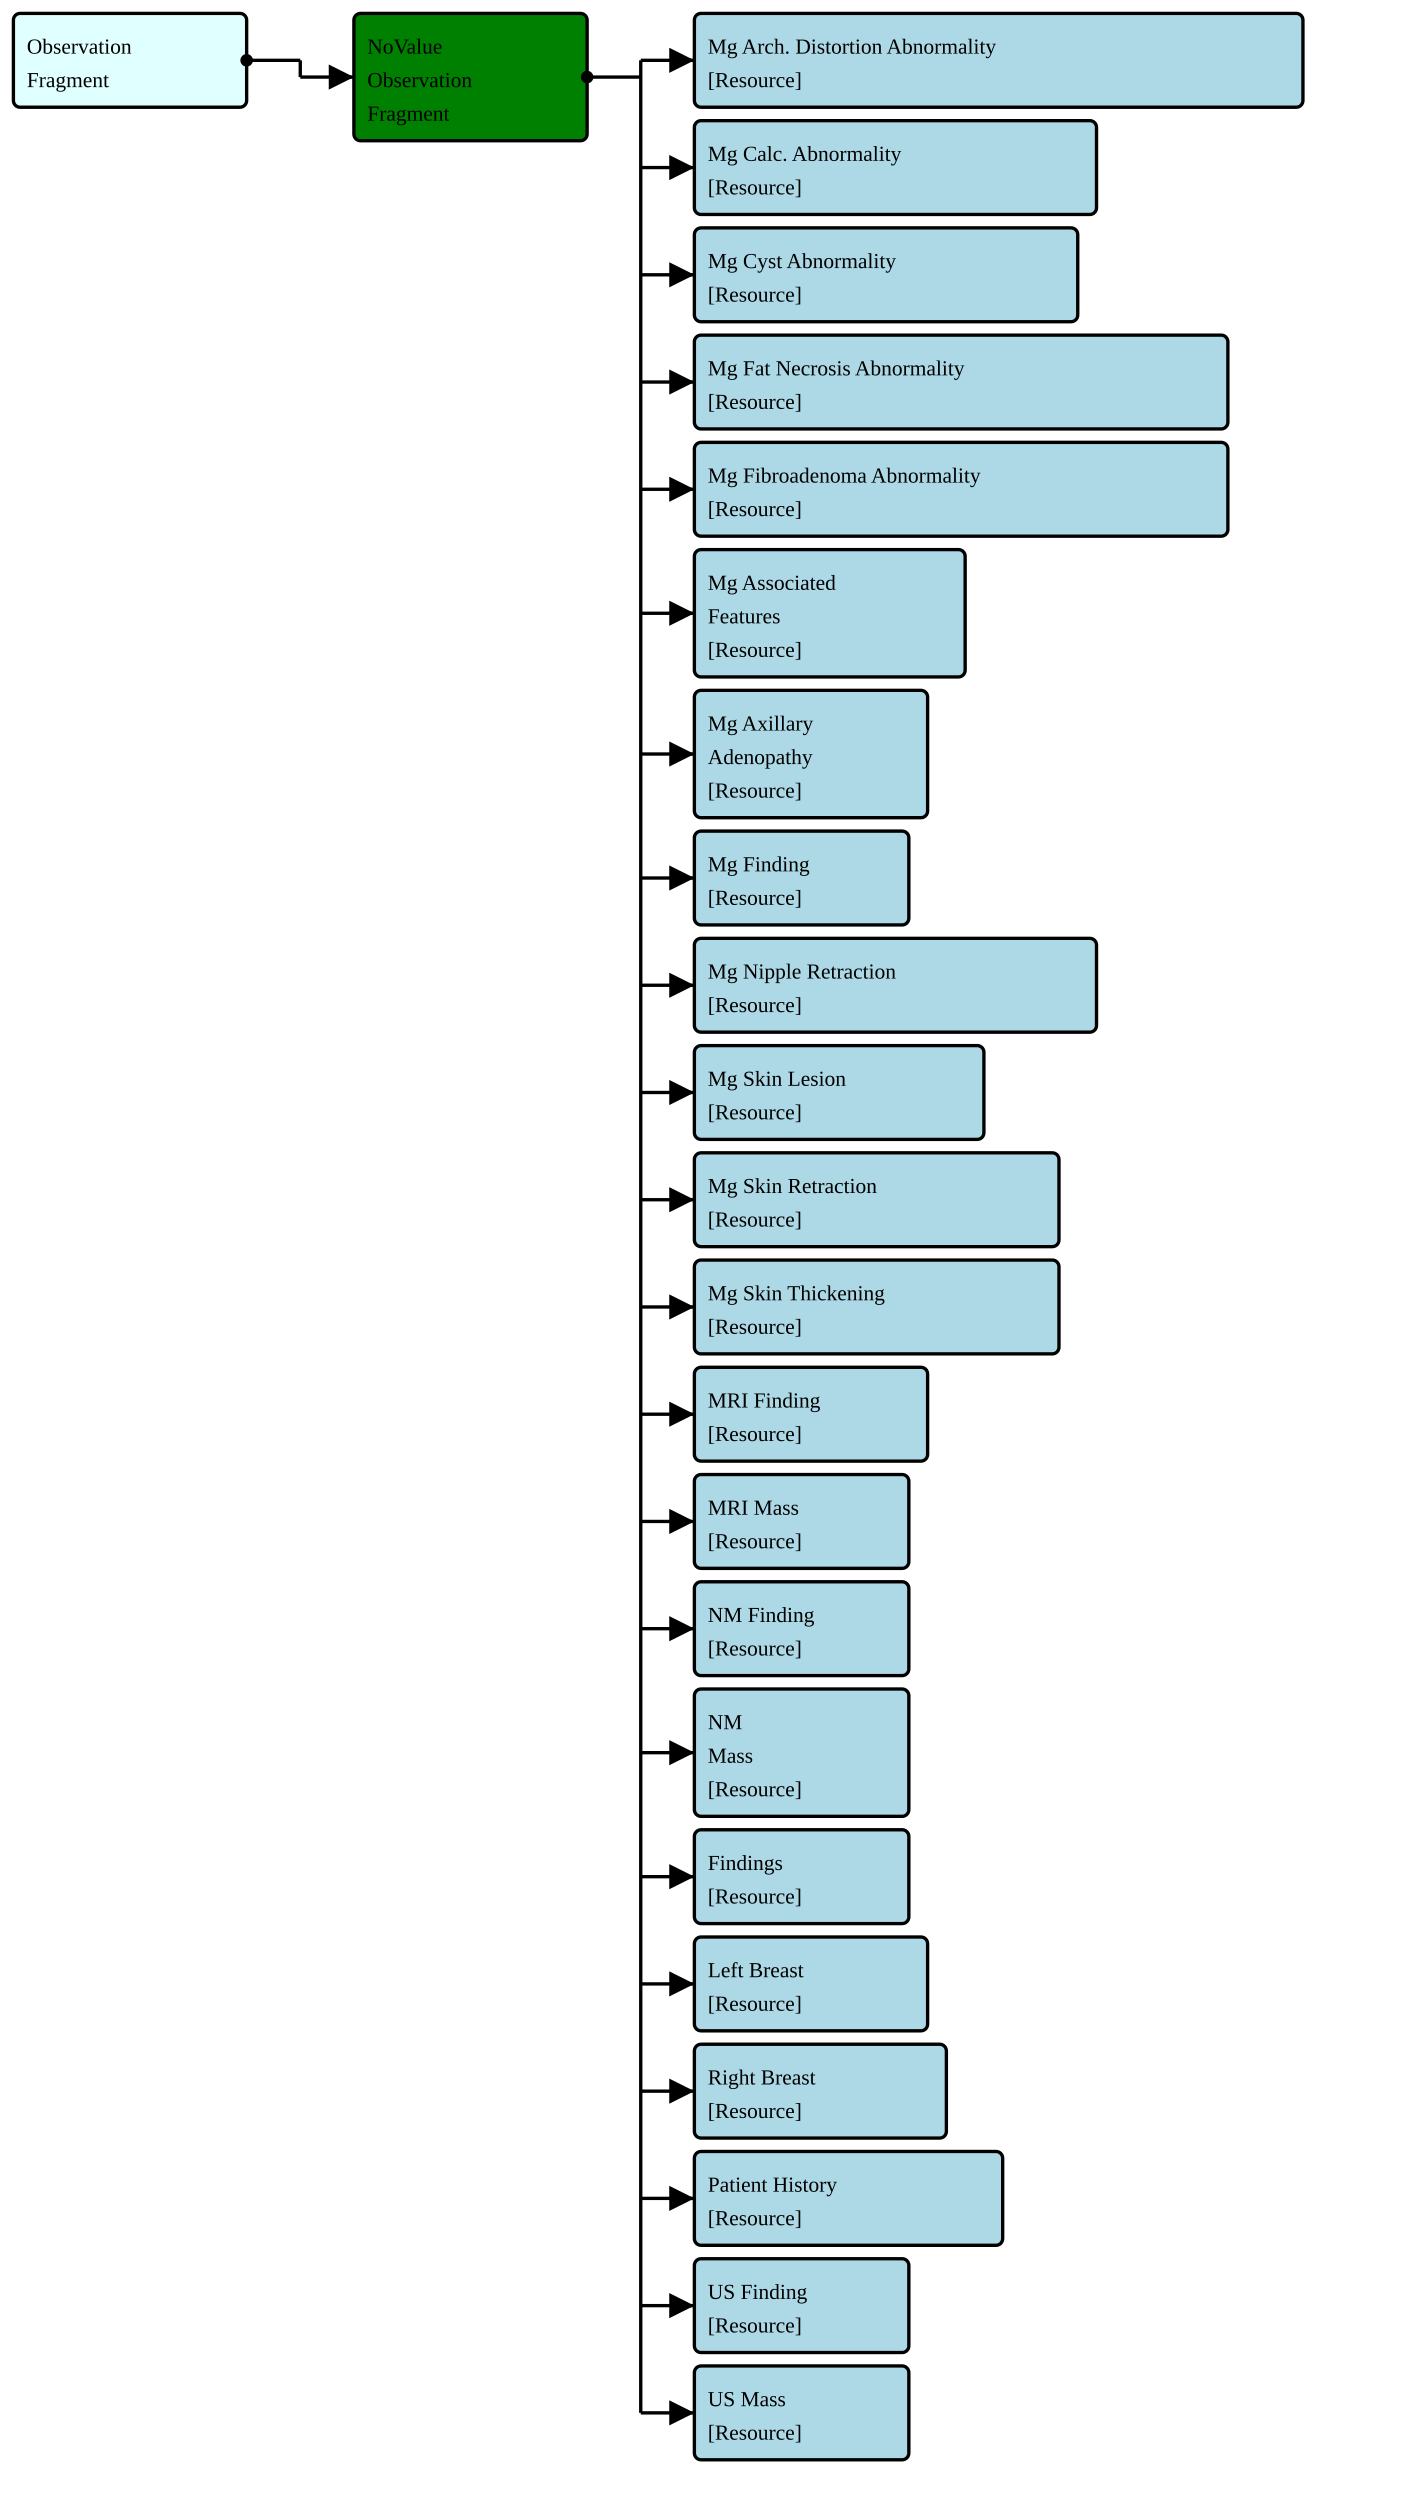
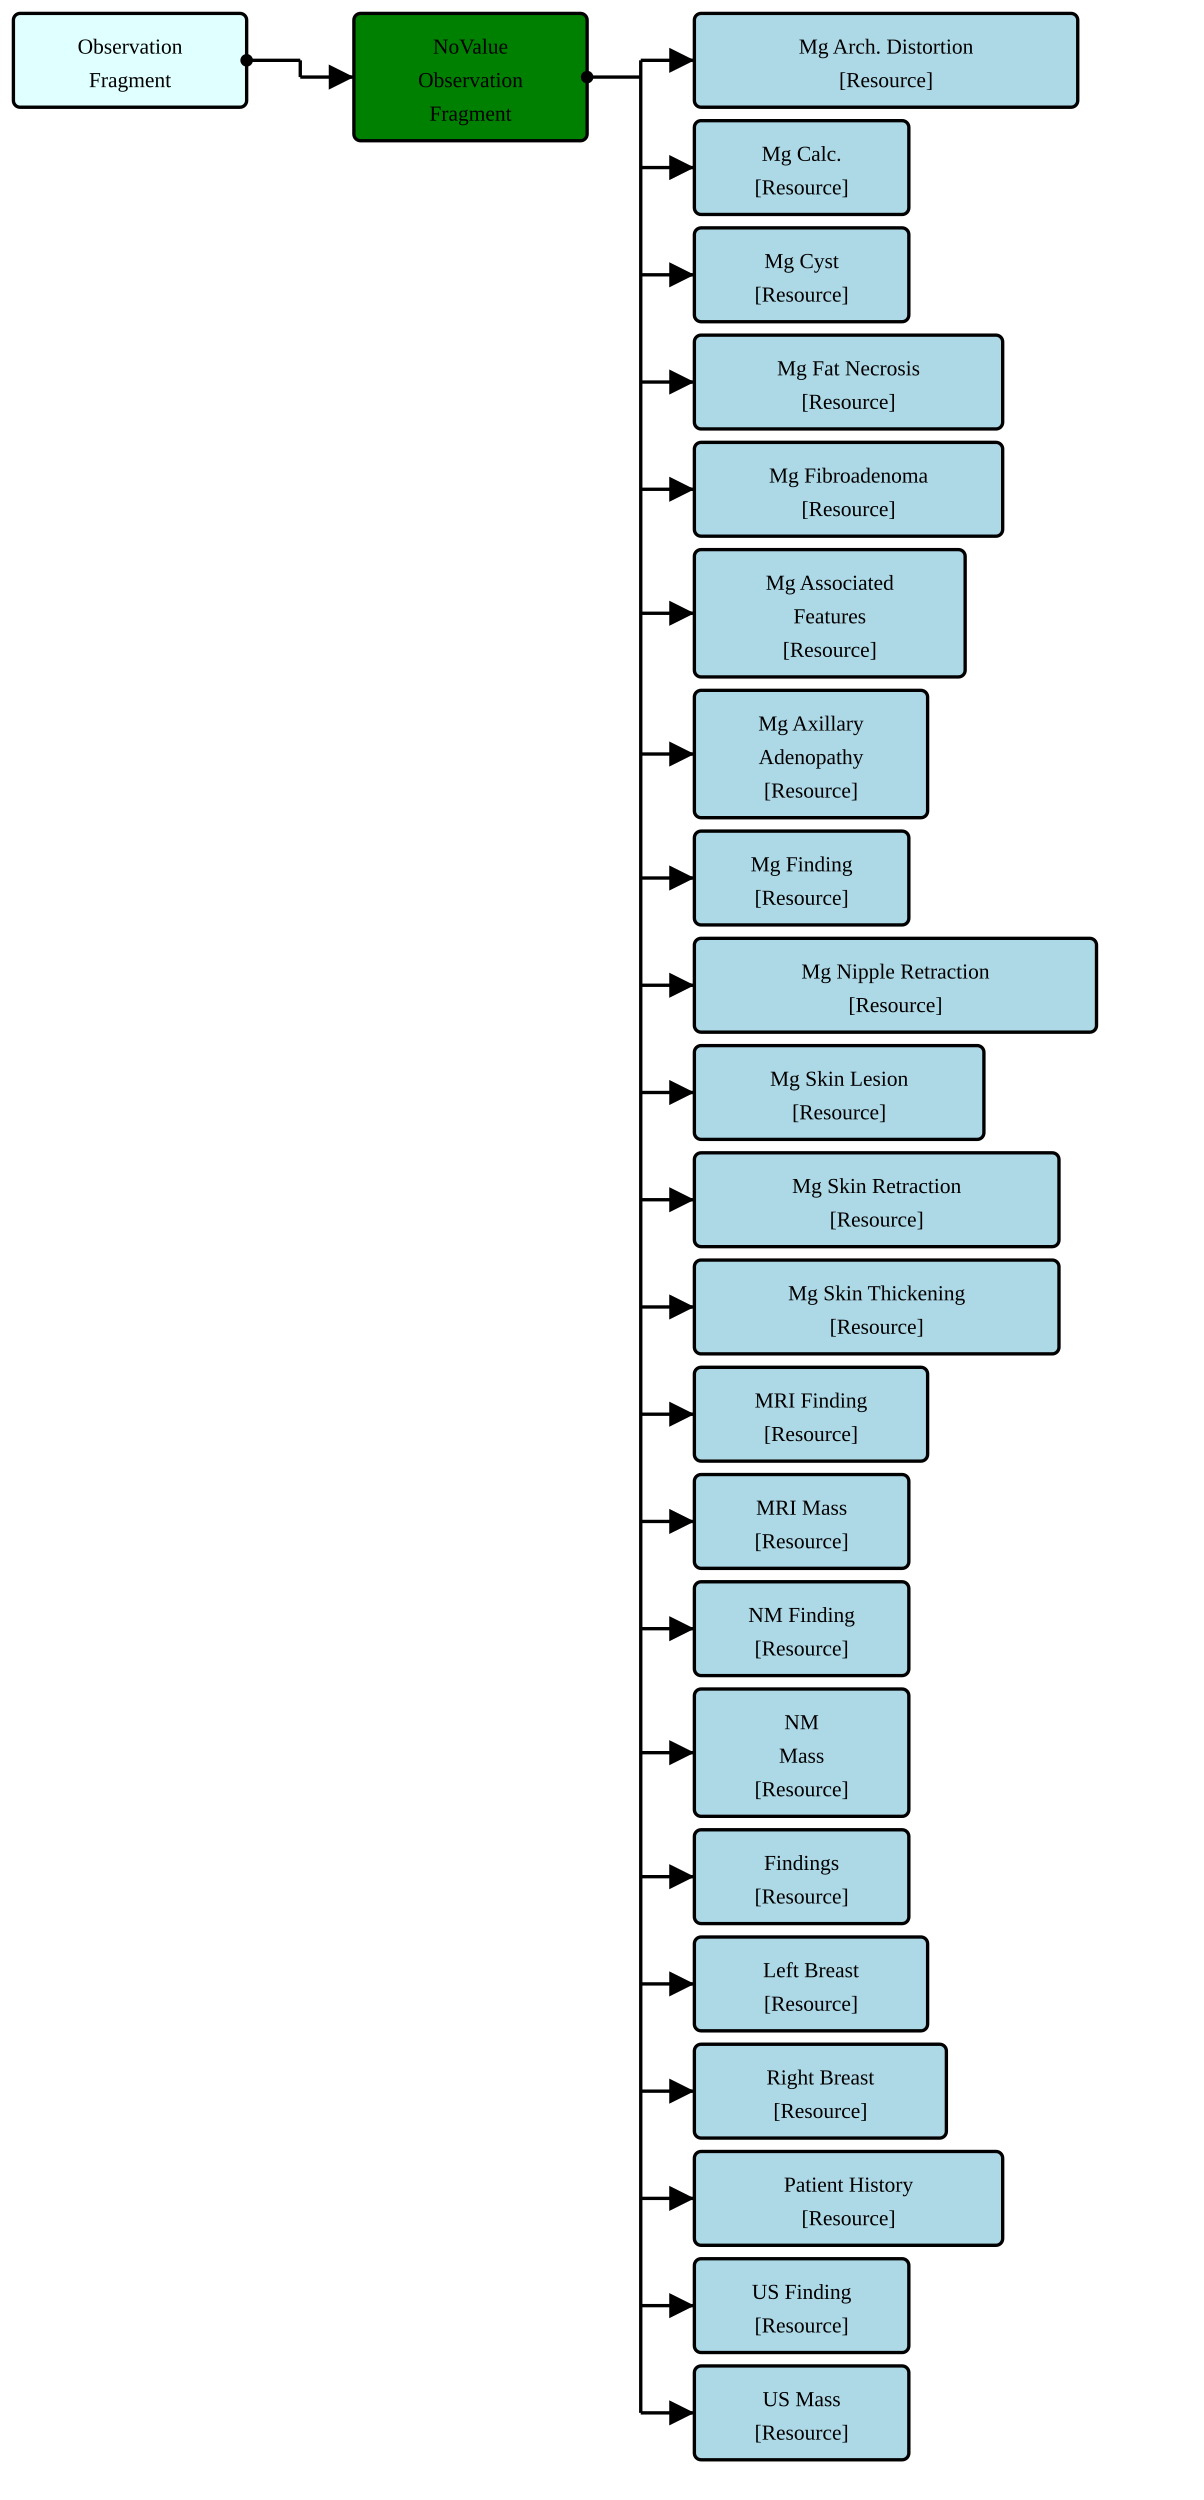
- <svg xmlns="http://www.w3.org/2000/svg" version="1.1" width="789" height="1398.75">
+ <svg xmlns="http://www.w3.org/2000/svg" version="1.1" width="673.5" height="1398.75">
  <defs>
    <marker id="arrowStart" markerWidth="3.75" markerHeight="3.75" markerUnits="px" refX="1.875" refY="1.875">
      <circle fill="Black" stroke-width="0" cx="1.875" cy="1.875" r="1.875" />
    </marker>
    <marker id="arrowEnd" markerWidth="7.5" markerHeight="7.5" markerUnits="px" refX="7.5" refY="3.75">
      <polygon fill="Black" stroke-width="0" points="0 0 7.5 3.75 0 7.5" />
    </marker>
  </defs>
  <g>
-     <g>
-       <rect fill="LightCyan" stroke="Black" stroke-width="1.875" x="7.5" y="7.5" width="130.5" height="52.5" rx="3.75" ry="3.75" />
+     <g transform="translate(7.5 7.5)">
+       <rect fill="LightCyan" stroke="Black" stroke-width="1.875" x="0" y="0" width="130.5" height="52.5" rx="3.75" ry="3.75" />
      <a href="./StructureDefinition-FragmentBreastRadObservationFragment.html" target="_blank">
-         <text x="15" y="30">Observation</text>
+         <text x="65.25" y="22.5" text-anchor="middle">Observation</text>
      </a>
      <a href="./StructureDefinition-FragmentBreastRadObservationFragment.html" target="_blank">
-         <text x="15" y="48.75">Fragment</text>
+         <text x="65.25" y="41.25" text-anchor="middle">Fragment</text>
      </a>
    </g>
    <line stroke="Black" stroke-width="1.875" marker-end="url(#arrowEnd)" x1="168" y1="43.125" x2="198" y2="43.125" />
    <line stroke="Black" stroke-width="1.875" marker-start="url(#arrowStart)" x1="138" y1="33.75" x2="168" y2="33.75" />
    <line stroke="Black" stroke-width="1.875" x1="168" y1="33.75" x2="168" y2="43.125" />
  </g>
  <g>
-     <g>
-       <rect fill="Green" stroke="Black" stroke-width="1.875" x="198" y="7.5" width="130.5" height="71.25" rx="3.75" ry="3.75" />
-       <text x="205.5" y="30">NoValue</text>
-       <text x="205.5" y="48.75">Observation</text>
-       <text x="205.5" y="67.5">Fragment</text>
+     <g transform="translate(198 7.5)">
+       <rect fill="Green" stroke="Black" stroke-width="1.875" x="0" y="0" width="130.5" height="71.25" rx="3.75" ry="3.75" />
+       <text x="65.25" y="22.5" text-anchor="middle">NoValue</text>
+       <text x="65.25" y="41.25" text-anchor="middle">Observation</text>
+       <text x="65.25" y="60" text-anchor="middle">Fragment</text>
    </g>
    <line stroke="Black" stroke-width="1.875" marker-end="url(#arrowEnd)" x1="358.5" y1="33.75" x2="388.5" y2="33.75" />
    <line stroke="Black" stroke-width="1.875" marker-end="url(#arrowEnd)" x1="358.5" y1="93.75" x2="388.5" y2="93.75" />
    <line stroke="Black" stroke-width="1.875" marker-end="url(#arrowEnd)" x1="358.5" y1="153.75" x2="388.5" y2="153.75" />
    <line stroke="Black" stroke-width="1.875" marker-end="url(#arrowEnd)" x1="358.5" y1="213.75" x2="388.5" y2="213.75" />
    <line stroke="Black" stroke-width="1.875" marker-end="url(#arrowEnd)" x1="358.5" y1="273.75" x2="388.5" y2="273.75" />
    <line stroke="Black" stroke-width="1.875" marker-end="url(#arrowEnd)" x1="358.5" y1="343.125" x2="388.5" y2="343.125" />
    <line stroke="Black" stroke-width="1.875" marker-end="url(#arrowEnd)" x1="358.5" y1="421.875" x2="388.5" y2="421.875" />
    <line stroke="Black" stroke-width="1.875" marker-end="url(#arrowEnd)" x1="358.5" y1="491.25" x2="388.5" y2="491.25" />
    <line stroke="Black" stroke-width="1.875" marker-end="url(#arrowEnd)" x1="358.5" y1="551.25" x2="388.5" y2="551.25" />
    <line stroke="Black" stroke-width="1.875" marker-end="url(#arrowEnd)" x1="358.5" y1="611.25" x2="388.5" y2="611.25" />
    <line stroke="Black" stroke-width="1.875" marker-end="url(#arrowEnd)" x1="358.5" y1="671.25" x2="388.5" y2="671.25" />
    <line stroke="Black" stroke-width="1.875" marker-end="url(#arrowEnd)" x1="358.5" y1="731.25" x2="388.5" y2="731.25" />
    <line stroke="Black" stroke-width="1.875" marker-end="url(#arrowEnd)" x1="358.5" y1="791.25" x2="388.5" y2="791.25" />
    <line stroke="Black" stroke-width="1.875" marker-end="url(#arrowEnd)" x1="358.5" y1="851.25" x2="388.5" y2="851.25" />
    <line stroke="Black" stroke-width="1.875" marker-end="url(#arrowEnd)" x1="358.5" y1="911.25" x2="388.5" y2="911.25" />
    <line stroke="Black" stroke-width="1.875" marker-end="url(#arrowEnd)" x1="358.5" y1="980.625" x2="388.5" y2="980.625" />
    <line stroke="Black" stroke-width="1.875" marker-end="url(#arrowEnd)" x1="358.5" y1="1050" x2="388.5" y2="1050" />
    <line stroke="Black" stroke-width="1.875" marker-end="url(#arrowEnd)" x1="358.5" y1="1110" x2="388.5" y2="1110" />
    <line stroke="Black" stroke-width="1.875" marker-end="url(#arrowEnd)" x1="358.5" y1="1170" x2="388.5" y2="1170" />
    <line stroke="Black" stroke-width="1.875" marker-end="url(#arrowEnd)" x1="358.5" y1="1230" x2="388.5" y2="1230" />
    <line stroke="Black" stroke-width="1.875" marker-end="url(#arrowEnd)" x1="358.5" y1="1290" x2="388.5" y2="1290" />
    <line stroke="Black" stroke-width="1.875" marker-end="url(#arrowEnd)" x1="358.5" y1="1350" x2="388.5" y2="1350" />
    <line stroke="Black" stroke-width="1.875" marker-start="url(#arrowStart)" x1="328.5" y1="43.125" x2="358.5" y2="43.125" />
    <line stroke="Black" stroke-width="1.875" x1="358.5" y1="33.75" x2="358.5" y2="1350" />
  </g>
  <g>
-     <g>
-       <rect fill="LightBlue" stroke="Black" stroke-width="1.875" x="388.5" y="7.5" width="340.5" height="52.5" rx="3.75" ry="3.75" />
+     <g transform="translate(388.5 7.5)">
+       <rect fill="LightBlue" stroke="Black" stroke-width="1.875" x="0" y="0" width="214.5" height="52.5" rx="3.75" ry="3.75" />
      <a href="./StructureDefinition-FragmentBreastRadMammoAbnormalityArchitecturalDistortion.html" target="_blank">
-         <text x="396" y="30">Mg Arch. Distortion Abnormality</text>
+         <text x="107.25" y="22.5" text-anchor="middle">Mg Arch. Distortion</text>
      </a>
      <a href="StructureDefinition-BreastRadMammoAbnormalityArchitecturalDistortion.html" target="_blank">
-         <text x="396" y="48.75">[Resource]</text>
-       </a>
-     </g>
-     <g>
-       <rect fill="LightBlue" stroke="Black" stroke-width="1.875" x="388.5" y="67.5" width="225" height="52.5" rx="3.75" ry="3.75" />
+         <text x="107.25" y="41.25" text-anchor="middle">[Resource]</text>
+       </a>
+     </g>
+     <g transform="translate(388.5 67.5)">
+       <rect fill="LightBlue" stroke="Black" stroke-width="1.875" x="0" y="0" width="120" height="52.5" rx="3.75" ry="3.75" />
      <a href="./StructureDefinition-FragmentBreastRadMammoAbnormalityCalcification.html" target="_blank">
-         <text x="396" y="90">Mg Calc. Abnormality</text>
+         <text x="60" y="22.5" text-anchor="middle">Mg Calc.</text>
      </a>
      <a href="StructureDefinition-BreastRadMammoAbnormalityCalcification.html" target="_blank">
-         <text x="396" y="108.75">[Resource]</text>
-       </a>
-     </g>
-     <g>
-       <rect fill="LightBlue" stroke="Black" stroke-width="1.875" x="388.5" y="127.5" width="214.5" height="52.5" rx="3.75" ry="3.75" />
+         <text x="60" y="41.25" text-anchor="middle">[Resource]</text>
+       </a>
+     </g>
+     <g transform="translate(388.5 127.5)">
+       <rect fill="LightBlue" stroke="Black" stroke-width="1.875" x="0" y="0" width="120" height="52.5" rx="3.75" ry="3.75" />
      <a href="./StructureDefinition-FragmentBreastRadMammoAbnormalityCyst.html" target="_blank">
-         <text x="396" y="150">Mg Cyst Abnormality</text>
+         <text x="60" y="22.5" text-anchor="middle">Mg Cyst</text>
      </a>
      <a href="StructureDefinition-BreastRadMammoAbnormalityCyst.html" target="_blank">
-         <text x="396" y="168.75">[Resource]</text>
-       </a>
-     </g>
-     <g>
-       <rect fill="LightBlue" stroke="Black" stroke-width="1.875" x="388.5" y="187.5" width="298.5" height="52.5" rx="3.75" ry="3.75" />
+         <text x="60" y="41.25" text-anchor="middle">[Resource]</text>
+       </a>
+     </g>
+     <g transform="translate(388.5 187.5)">
+       <rect fill="LightBlue" stroke="Black" stroke-width="1.875" x="0" y="0" width="172.5" height="52.5" rx="3.75" ry="3.75" />
      <a href="./StructureDefinition-FragmentBreastRadMammoAbnormalityFatNecrosis.html" target="_blank">
-         <text x="396" y="210">Mg Fat Necrosis Abnormality</text>
+         <text x="86.25" y="22.5" text-anchor="middle">Mg Fat Necrosis</text>
      </a>
      <a href="StructureDefinition-BreastRadMammoAbnormalityFatNecrosis.html" target="_blank">
-         <text x="396" y="228.75">[Resource]</text>
-       </a>
-     </g>
-     <g>
-       <rect fill="LightBlue" stroke="Black" stroke-width="1.875" x="388.5" y="247.5" width="298.5" height="52.5" rx="3.75" ry="3.75" />
+         <text x="86.25" y="41.25" text-anchor="middle">[Resource]</text>
+       </a>
+     </g>
+     <g transform="translate(388.5 247.5)">
+       <rect fill="LightBlue" stroke="Black" stroke-width="1.875" x="0" y="0" width="172.5" height="52.5" rx="3.75" ry="3.75" />
      <a href="./StructureDefinition-FragmentBreastRadMammoAbnormalityFibroadenoma.html" target="_blank">
-         <text x="396" y="270">Mg Fibroadenoma Abnormality</text>
+         <text x="86.25" y="22.5" text-anchor="middle">Mg Fibroadenoma</text>
      </a>
      <a href="StructureDefinition-BreastRadMammoAbnormalityFibroadenoma.html" target="_blank">
-         <text x="396" y="288.75">[Resource]</text>
-       </a>
-     </g>
-     <g>
-       <rect fill="LightBlue" stroke="Black" stroke-width="1.875" x="388.5" y="307.5" width="151.5" height="71.25" rx="3.75" ry="3.75" />
+         <text x="86.25" y="41.25" text-anchor="middle">[Resource]</text>
+       </a>
+     </g>
+     <g transform="translate(388.5 307.5)">
+       <rect fill="LightBlue" stroke="Black" stroke-width="1.875" x="0" y="0" width="151.5" height="71.25" rx="3.75" ry="3.75" />
      <a href="./StructureDefinition-FragmentBreastRadMammoAssociatedFeatures.html" target="_blank">
-         <text x="396" y="330">Mg Associated</text>
+         <text x="75.75" y="22.5" text-anchor="middle">Mg Associated</text>
      </a>
      <a href="./StructureDefinition-FragmentBreastRadMammoAssociatedFeatures.html" target="_blank">
-         <text x="396" y="348.75">Features</text>
+         <text x="75.75" y="41.25" text-anchor="middle">Features</text>
      </a>
      <a href="StructureDefinition-BreastRadMammoAssociatedFeatures.html" target="_blank">
-         <text x="396" y="367.5">[Resource]</text>
-       </a>
-     </g>
-     <g>
-       <rect fill="LightBlue" stroke="Black" stroke-width="1.875" x="388.5" y="386.25" width="130.5" height="71.25" rx="3.75" ry="3.75" />
+         <text x="75.75" y="60" text-anchor="middle">[Resource]</text>
+       </a>
+     </g>
+     <g transform="translate(388.5 386.25)">
+       <rect fill="LightBlue" stroke="Black" stroke-width="1.875" x="0" y="0" width="130.5" height="71.25" rx="3.75" ry="3.75" />
      <a href="./StructureDefinition-FragmentBreastRadMammoAxillaryAdenopathy.html" target="_blank">
-         <text x="396" y="408.75">Mg Axillary</text>
+         <text x="65.25" y="22.5" text-anchor="middle">Mg Axillary</text>
      </a>
      <a href="./StructureDefinition-FragmentBreastRadMammoAxillaryAdenopathy.html" target="_blank">
-         <text x="396" y="427.5">Adenopathy</text>
+         <text x="65.25" y="41.25" text-anchor="middle">Adenopathy</text>
      </a>
      <a href="StructureDefinition-BreastRadMammoAxillaryAdenopathy.html" target="_blank">
-         <text x="396" y="446.25">[Resource]</text>
-       </a>
-     </g>
-     <g>
-       <rect fill="LightBlue" stroke="Black" stroke-width="1.875" x="388.5" y="465" width="120" height="52.5" rx="3.75" ry="3.75" />
+         <text x="65.25" y="60" text-anchor="middle">[Resource]</text>
+       </a>
+     </g>
+     <g transform="translate(388.5 465)">
+       <rect fill="LightBlue" stroke="Black" stroke-width="1.875" x="0" y="0" width="120" height="52.5" rx="3.75" ry="3.75" />
      <a href="./StructureDefinition-FragmentBreastRadMammoFinding.html" target="_blank">
-         <text x="396" y="487.5">Mg Finding</text>
+         <text x="60" y="22.5" text-anchor="middle">Mg Finding</text>
      </a>
      <a href="StructureDefinition-BreastRadMammoFinding.html" target="_blank">
-         <text x="396" y="506.25">[Resource]</text>
-       </a>
-     </g>
-     <g>
-       <rect fill="LightBlue" stroke="Black" stroke-width="1.875" x="388.5" y="525" width="225" height="52.5" rx="3.75" ry="3.75" />
+         <text x="60" y="41.25" text-anchor="middle">[Resource]</text>
+       </a>
+     </g>
+     <g transform="translate(388.5 525)">
+       <rect fill="LightBlue" stroke="Black" stroke-width="1.875" x="0" y="0" width="225" height="52.5" rx="3.75" ry="3.75" />
      <a href="./StructureDefinition-FragmentBreastRadMammoNippleRetraction.html" target="_blank">
-         <text x="396" y="547.5">Mg Nipple Retraction</text>
+         <text x="112.5" y="22.5" text-anchor="middle">Mg Nipple Retraction</text>
      </a>
      <a href="StructureDefinition-BreastRadMammoNippleRetraction.html" target="_blank">
-         <text x="396" y="566.25">[Resource]</text>
-       </a>
-     </g>
-     <g>
-       <rect fill="LightBlue" stroke="Black" stroke-width="1.875" x="388.5" y="585" width="162" height="52.5" rx="3.75" ry="3.75" />
+         <text x="112.5" y="41.25" text-anchor="middle">[Resource]</text>
+       </a>
+     </g>
+     <g transform="translate(388.5 585)">
+       <rect fill="LightBlue" stroke="Black" stroke-width="1.875" x="0" y="0" width="162" height="52.5" rx="3.75" ry="3.75" />
      <a href="./StructureDefinition-FragmentBreastRadMammoSkinLesion.html" target="_blank">
-         <text x="396" y="607.5">Mg Skin Lesion</text>
+         <text x="81" y="22.5" text-anchor="middle">Mg Skin Lesion</text>
      </a>
      <a href="StructureDefinition-BreastRadMammoSkinLesion.html" target="_blank">
-         <text x="396" y="626.25">[Resource]</text>
-       </a>
-     </g>
-     <g>
-       <rect fill="LightBlue" stroke="Black" stroke-width="1.875" x="388.5" y="645" width="204" height="52.5" rx="3.75" ry="3.75" />
+         <text x="81" y="41.25" text-anchor="middle">[Resource]</text>
+       </a>
+     </g>
+     <g transform="translate(388.5 645)">
+       <rect fill="LightBlue" stroke="Black" stroke-width="1.875" x="0" y="0" width="204" height="52.5" rx="3.75" ry="3.75" />
      <a href="./StructureDefinition-FragmentBreastRadMammoSkinRetraction.html" target="_blank">
-         <text x="396" y="667.5">Mg Skin Retraction</text>
+         <text x="102" y="22.5" text-anchor="middle">Mg Skin Retraction</text>
      </a>
      <a href="StructureDefinition-BreastRadMammoSkinRetraction.html" target="_blank">
-         <text x="396" y="686.25">[Resource]</text>
-       </a>
-     </g>
-     <g>
-       <rect fill="LightBlue" stroke="Black" stroke-width="1.875" x="388.5" y="705" width="204" height="52.5" rx="3.75" ry="3.75" />
+         <text x="102" y="41.25" text-anchor="middle">[Resource]</text>
+       </a>
+     </g>
+     <g transform="translate(388.5 705)">
+       <rect fill="LightBlue" stroke="Black" stroke-width="1.875" x="0" y="0" width="204" height="52.5" rx="3.75" ry="3.75" />
      <a href="./StructureDefinition-FragmentBreastRadMammoSkinThickening.html" target="_blank">
-         <text x="396" y="727.5">Mg Skin Thickening</text>
+         <text x="102" y="22.5" text-anchor="middle">Mg Skin Thickening</text>
      </a>
      <a href="StructureDefinition-BreastRadMammoSkinThickening.html" target="_blank">
-         <text x="396" y="746.25">[Resource]</text>
-       </a>
-     </g>
-     <g>
-       <rect fill="LightBlue" stroke="Black" stroke-width="1.875" x="388.5" y="765" width="130.5" height="52.5" rx="3.75" ry="3.75" />
+         <text x="102" y="41.25" text-anchor="middle">[Resource]</text>
+       </a>
+     </g>
+     <g transform="translate(388.5 765)">
+       <rect fill="LightBlue" stroke="Black" stroke-width="1.875" x="0" y="0" width="130.5" height="52.5" rx="3.75" ry="3.75" />
      <a href="./StructureDefinition-FragmentBreastRadMRIFinding.html" target="_blank">
-         <text x="396" y="787.5">MRI Finding</text>
+         <text x="65.25" y="22.5" text-anchor="middle">MRI Finding</text>
      </a>
      <a href="StructureDefinition-BreastRadMRIFinding.html" target="_blank">
-         <text x="396" y="806.25">[Resource]</text>
-       </a>
-     </g>
-     <g>
-       <rect fill="LightBlue" stroke="Black" stroke-width="1.875" x="388.5" y="825" width="120" height="52.5" rx="3.75" ry="3.75" />
+         <text x="65.25" y="41.25" text-anchor="middle">[Resource]</text>
+       </a>
+     </g>
+     <g transform="translate(388.5 825)">
+       <rect fill="LightBlue" stroke="Black" stroke-width="1.875" x="0" y="0" width="120" height="52.5" rx="3.75" ry="3.75" />
      <a href="./StructureDefinition-FragmentBreastRadMRIMass.html" target="_blank">
-         <text x="396" y="847.5">MRI Mass</text>
+         <text x="60" y="22.5" text-anchor="middle">MRI Mass</text>
      </a>
      <a href="StructureDefinition-BreastRadMRIMass.html" target="_blank">
-         <text x="396" y="866.25">[Resource]</text>
-       </a>
-     </g>
-     <g>
-       <rect fill="LightBlue" stroke="Black" stroke-width="1.875" x="388.5" y="885" width="120" height="52.5" rx="3.75" ry="3.75" />
+         <text x="60" y="41.25" text-anchor="middle">[Resource]</text>
+       </a>
+     </g>
+     <g transform="translate(388.5 885)">
+       <rect fill="LightBlue" stroke="Black" stroke-width="1.875" x="0" y="0" width="120" height="52.5" rx="3.75" ry="3.75" />
      <a href="./StructureDefinition-FragmentBreastRadNMFinding.html" target="_blank">
-         <text x="396" y="907.5">NM Finding</text>
+         <text x="60" y="22.5" text-anchor="middle">NM Finding</text>
      </a>
      <a href="StructureDefinition-BreastRadNMFinding.html" target="_blank">
-         <text x="396" y="926.25">[Resource]</text>
-       </a>
-     </g>
-     <g>
-       <rect fill="LightBlue" stroke="Black" stroke-width="1.875" x="388.5" y="945" width="120" height="71.25" rx="3.75" ry="3.75" />
+         <text x="60" y="41.25" text-anchor="middle">[Resource]</text>
+       </a>
+     </g>
+     <g transform="translate(388.5 945)">
+       <rect fill="LightBlue" stroke="Black" stroke-width="1.875" x="0" y="0" width="120" height="71.25" rx="3.75" ry="3.75" />
      <a href="./StructureDefinition-FragmentBreastRadNMMass.html" target="_blank">
-         <text x="396" y="967.5">NM</text>
+         <text x="60" y="22.5" text-anchor="middle">NM</text>
      </a>
      <a href="./StructureDefinition-FragmentBreastRadNMMass.html" target="_blank">
-         <text x="396" y="986.25">Mass</text>
+         <text x="60" y="41.25" text-anchor="middle">Mass</text>
      </a>
      <a href="StructureDefinition-BreastRadNMMass.html" target="_blank">
-         <text x="396" y="1005">[Resource]</text>
-       </a>
-     </g>
-     <g>
-       <rect fill="LightBlue" stroke="Black" stroke-width="1.875" x="388.5" y="1023.75" width="120" height="52.5" rx="3.75" ry="3.75" />
+         <text x="60" y="60" text-anchor="middle">[Resource]</text>
+       </a>
+     </g>
+     <g transform="translate(388.5 1023.75)">
+       <rect fill="LightBlue" stroke="Black" stroke-width="1.875" x="0" y="0" width="120" height="52.5" rx="3.75" ry="3.75" />
      <a href="./StructureDefinition-FragmentBreastRadSectionFindings.html" target="_blank">
-         <text x="396" y="1046.25">Findings</text>
+         <text x="60" y="22.5" text-anchor="middle">Findings</text>
      </a>
      <a href="StructureDefinition-BreastRadSectionFindings.html" target="_blank">
-         <text x="396" y="1065">[Resource]</text>
-       </a>
-     </g>
-     <g>
-       <rect fill="LightBlue" stroke="Black" stroke-width="1.875" x="388.5" y="1083.75" width="130.5" height="52.5" rx="3.75" ry="3.75" />
+         <text x="60" y="41.25" text-anchor="middle">[Resource]</text>
+       </a>
+     </g>
+     <g transform="translate(388.5 1083.75)">
+       <rect fill="LightBlue" stroke="Black" stroke-width="1.875" x="0" y="0" width="130.5" height="52.5" rx="3.75" ry="3.75" />
      <a href="./StructureDefinition-FragmentBreastRadSectionFindingsLeftBreast.html" target="_blank">
-         <text x="396" y="1106.25">Left Breast</text>
+         <text x="65.25" y="22.5" text-anchor="middle">Left Breast</text>
      </a>
      <a href="StructureDefinition-BreastRadSectionFindingsLeftBreast.html" target="_blank">
-         <text x="396" y="1125">[Resource]</text>
-       </a>
-     </g>
-     <g>
-       <rect fill="LightBlue" stroke="Black" stroke-width="1.875" x="388.5" y="1143.75" width="141" height="52.5" rx="3.75" ry="3.75" />
+         <text x="65.25" y="41.25" text-anchor="middle">[Resource]</text>
+       </a>
+     </g>
+     <g transform="translate(388.5 1143.75)">
+       <rect fill="LightBlue" stroke="Black" stroke-width="1.875" x="0" y="0" width="141" height="52.5" rx="3.75" ry="3.75" />
      <a href="./StructureDefinition-FragmentBreastRadSectionFindingsRightBreast.html" target="_blank">
-         <text x="396" y="1166.25">Right Breast</text>
+         <text x="70.5" y="22.5" text-anchor="middle">Right Breast</text>
      </a>
      <a href="StructureDefinition-BreastRadSectionFindingsRightBreast.html" target="_blank">
-         <text x="396" y="1185">[Resource]</text>
-       </a>
-     </g>
-     <g>
-       <rect fill="LightBlue" stroke="Black" stroke-width="1.875" x="388.5" y="1203.75" width="172.5" height="52.5" rx="3.75" ry="3.75" />
+         <text x="70.5" y="41.25" text-anchor="middle">[Resource]</text>
+       </a>
+     </g>
+     <g transform="translate(388.5 1203.75)">
+       <rect fill="LightBlue" stroke="Black" stroke-width="1.875" x="0" y="0" width="172.5" height="52.5" rx="3.75" ry="3.75" />
      <a href="./StructureDefinition-FragmentBreastRadSectionPatientHistory.html" target="_blank">
-         <text x="396" y="1226.25">Patient History</text>
+         <text x="86.25" y="22.5" text-anchor="middle">Patient History</text>
      </a>
      <a href="StructureDefinition-BreastRadSectionPatientHistory.html" target="_blank">
-         <text x="396" y="1245">[Resource]</text>
-       </a>
-     </g>
-     <g>
-       <rect fill="LightBlue" stroke="Black" stroke-width="1.875" x="388.5" y="1263.75" width="120" height="52.5" rx="3.75" ry="3.75" />
+         <text x="86.25" y="41.25" text-anchor="middle">[Resource]</text>
+       </a>
+     </g>
+     <g transform="translate(388.5 1263.75)">
+       <rect fill="LightBlue" stroke="Black" stroke-width="1.875" x="0" y="0" width="120" height="52.5" rx="3.75" ry="3.75" />
      <a href="./StructureDefinition-FragmentBreastRadUltraSoundFinding.html" target="_blank">
-         <text x="396" y="1286.25">US Finding</text>
+         <text x="60" y="22.5" text-anchor="middle">US Finding</text>
      </a>
      <a href="StructureDefinition-BreastRadUltraSoundFinding.html" target="_blank">
-         <text x="396" y="1305">[Resource]</text>
-       </a>
-     </g>
-     <g>
-       <rect fill="LightBlue" stroke="Black" stroke-width="1.875" x="388.5" y="1323.75" width="120" height="52.5" rx="3.75" ry="3.75" />
+         <text x="60" y="41.25" text-anchor="middle">[Resource]</text>
+       </a>
+     </g>
+     <g transform="translate(388.5 1323.75)">
+       <rect fill="LightBlue" stroke="Black" stroke-width="1.875" x="0" y="0" width="120" height="52.5" rx="3.75" ry="3.75" />
      <a href="./StructureDefinition-FragmentBreastRadUSMass.html" target="_blank">
-         <text x="396" y="1346.25">US Mass</text>
+         <text x="60" y="22.5" text-anchor="middle">US Mass</text>
      </a>
      <a href="StructureDefinition-BreastRadUSMass.html" target="_blank">
-         <text x="396" y="1365">[Resource]</text>
+         <text x="60" y="41.25" text-anchor="middle">[Resource]</text>
      </a>
    </g>
  </g>
</svg>
